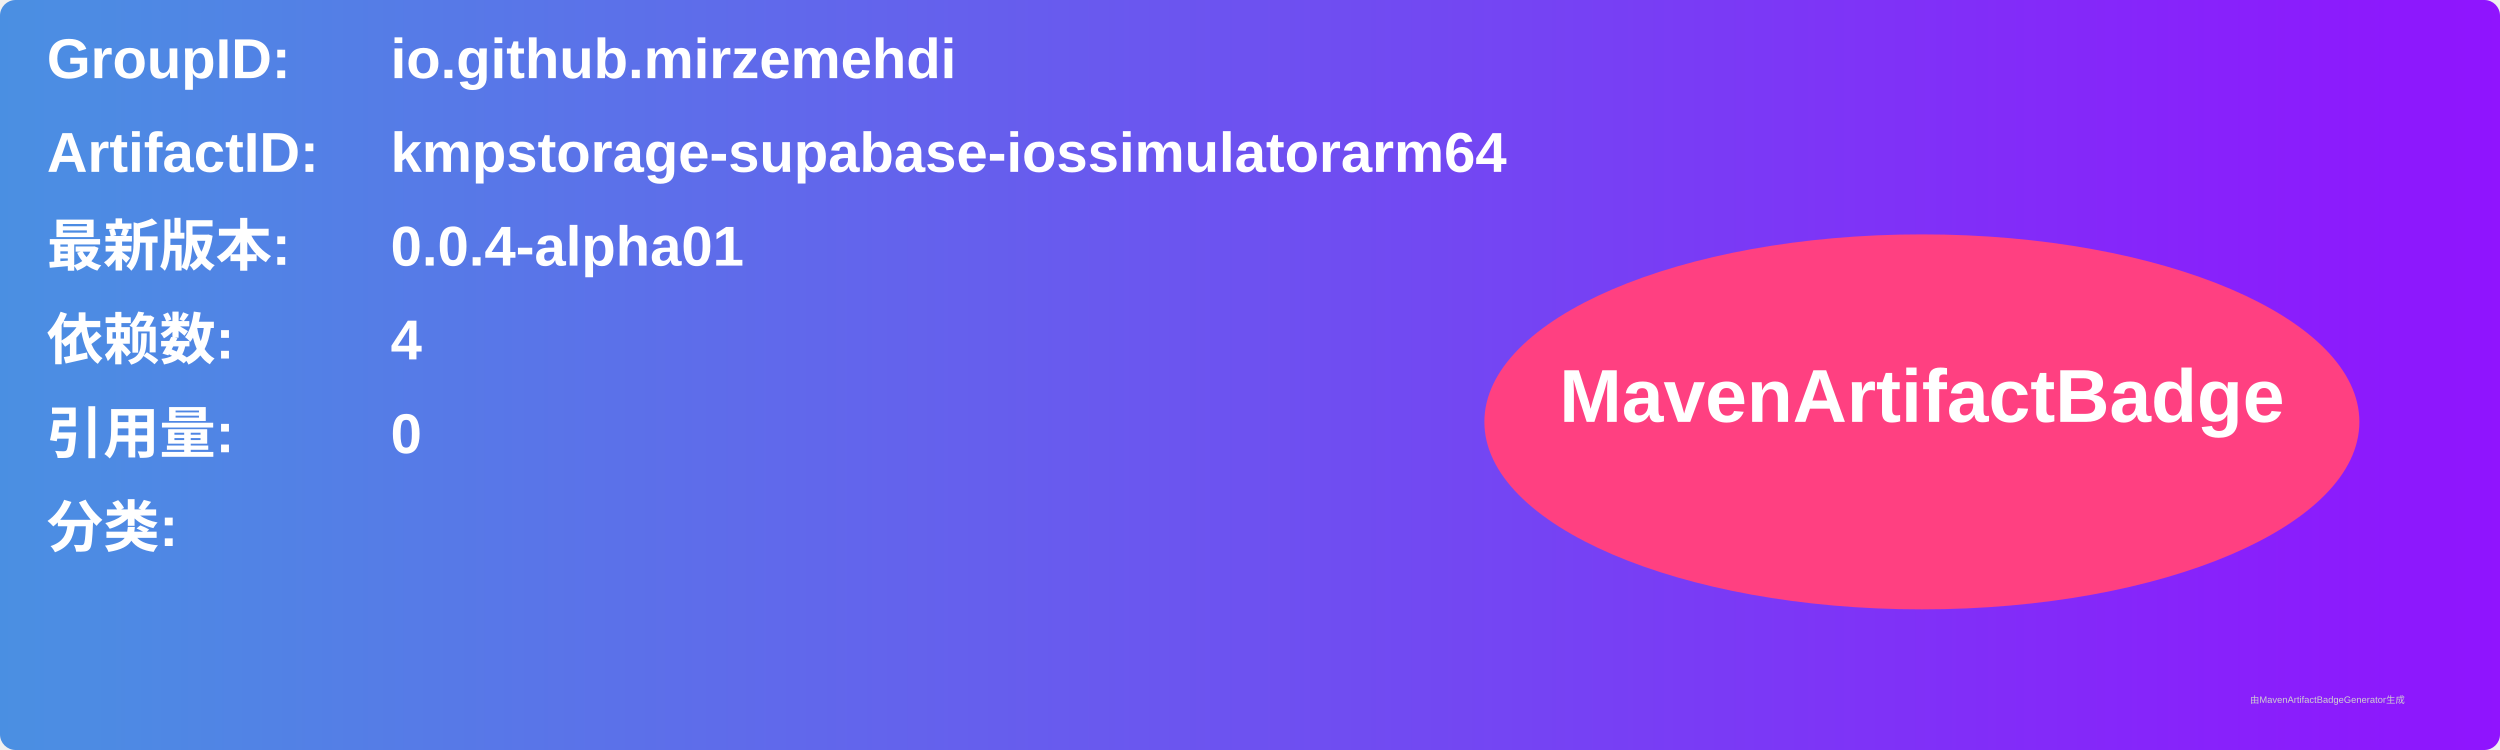
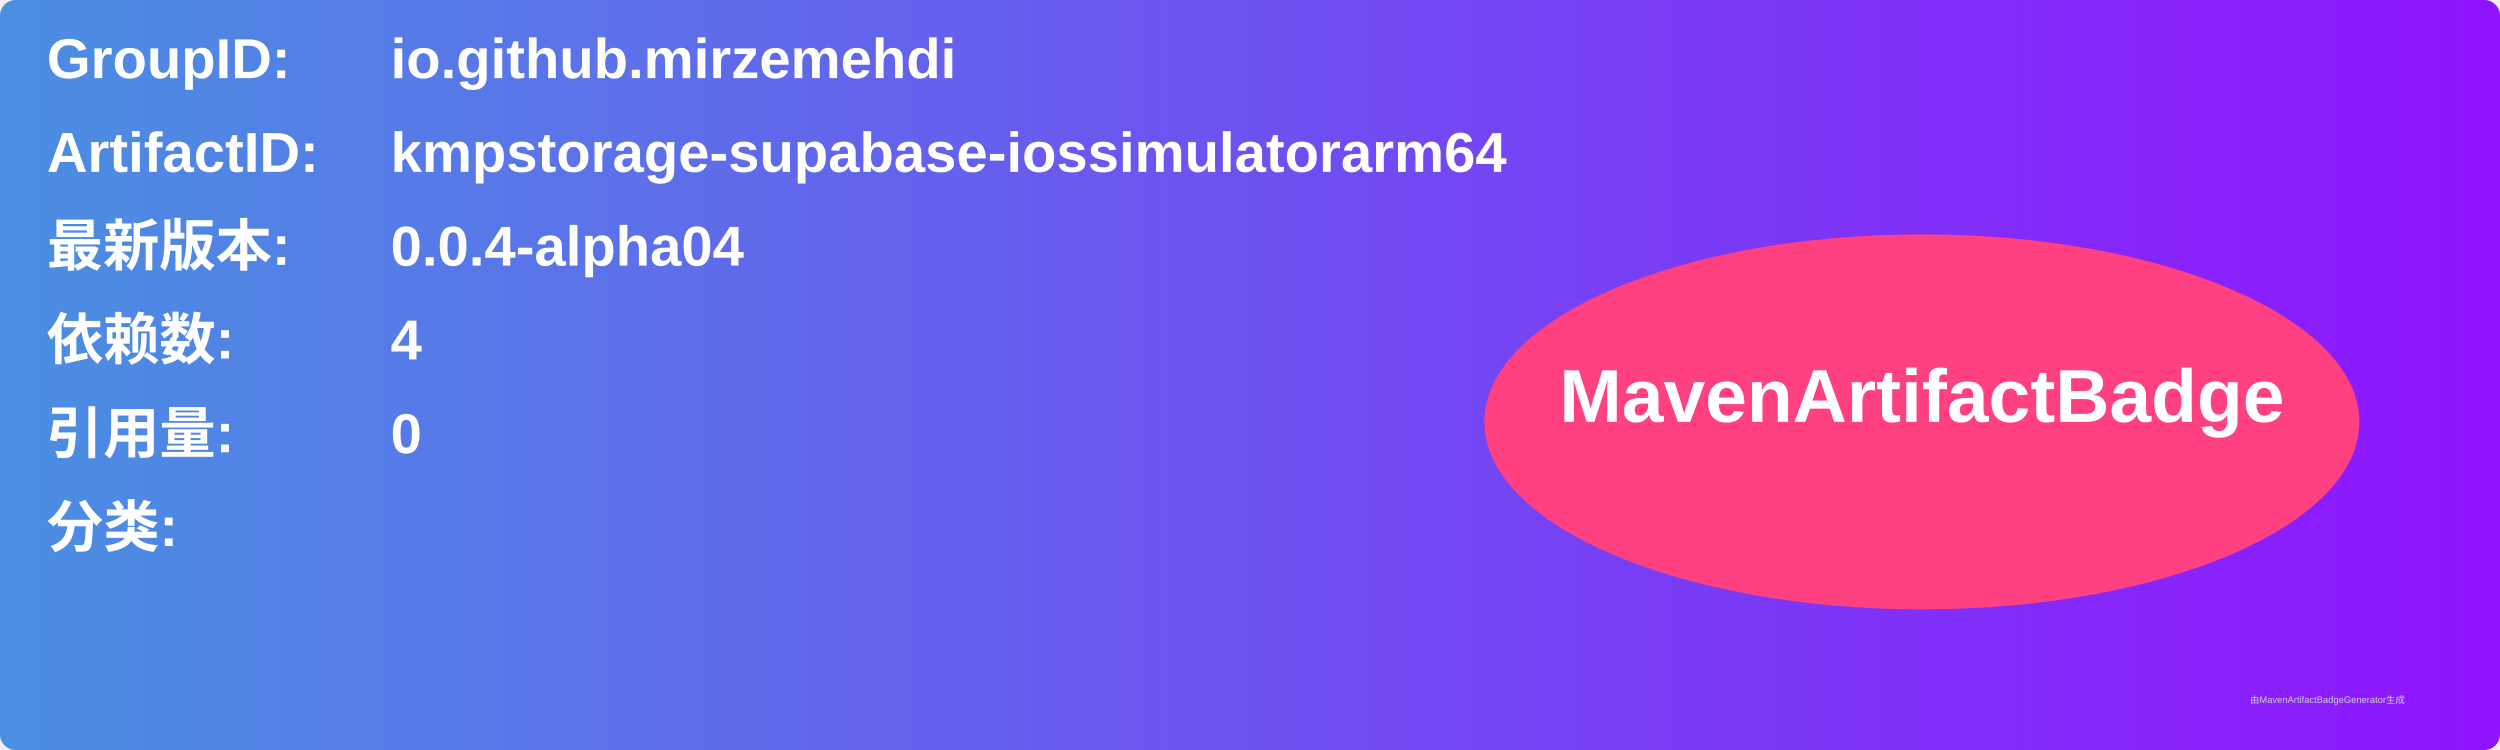
<svg xmlns="http://www.w3.org/2000/svg" width="800" height="240" viewBox="0 0 800 240">
  <linearGradient id="grad" x1="0%" y1="0%" x2="100%" y2="0%">
    <stop offset="0%" stop-color="#4a90e2" />
    <stop offset="100%" stop-color="#9013fe" />
  </linearGradient>
  <rect width="100%" height="100%" rx="5" ry="5" fill="url(#grad)" />
  <g transform="translate(15, 15)">
    <text x="0" y="10" font-family="Arial" font-size="18" fill="white" font-weight="bold" width="260">GroupID:</text>
    <text x="110" y="10" font-family="Arial" font-size="18" fill="white" font-weight="bold" width="460">io.github.mirzemehdi</text>
    <text x="0" y="40" font-family="Arial" font-size="18" fill="white" font-weight="bold" width="260">ArtifactID:</text>
    <text x="110" y="40" font-family="Arial" font-size="18" fill="white" font-weight="bold" width="460">kmpstorage-supabase-iossimulatorarm64</text>
    <text x="0" y="70" font-family="Arial" font-size="18" fill="white" font-weight="bold">最新版本:</text>
    <text x="110" y="70" font-family="Arial" font-size="18" fill="white" font-weight="bold">
-       <tspan font-weight="bold">0.0.4-alpha01</tspan>
+       <tspan font-weight="bold">0.0.4-alpha04</tspan>
    </text>
    <text x="0" y="100" font-family="Arial" font-size="18" fill="white" font-weight="bold">依赖数: </text>
    <text x="110" y="100" font-family="Arial" font-size="18" fill="white">
      <tspan font-weight="bold">4</tspan>
    </text>
    <text x="0" y="130" font-family="Arial" font-size="18" fill="white" font-weight="bold">引用量: </text>
    <text x="110" y="130" font-family="Arial" font-size="18" fill="white">
      <tspan font-weight="bold">0</tspan>
    </text>
    <text x="0" y="160" font-family="Arial" font-size="18" fill="white" font-weight="bold">分类:</text>
    <text x="10" y="190" font-family="Arial" font-size="10" fill="white">
      <tspan font-weight="bold" />
    </text>
    <ellipse cx="600" cy="120" rx="140" ry="60" fill="#ff4081" />
    <text x="600" y="120" text-anchor="middle" font-family="Arial" font-size="24" fill="white" font-weight="bold">MavenArtifactBadge</text>
  </g>
  <text x="720" y="225" font-family="Arial" font-size="3" fill="#d0d0d0">由MavenArtifactBadgeGenerator生成</text>
</svg>
